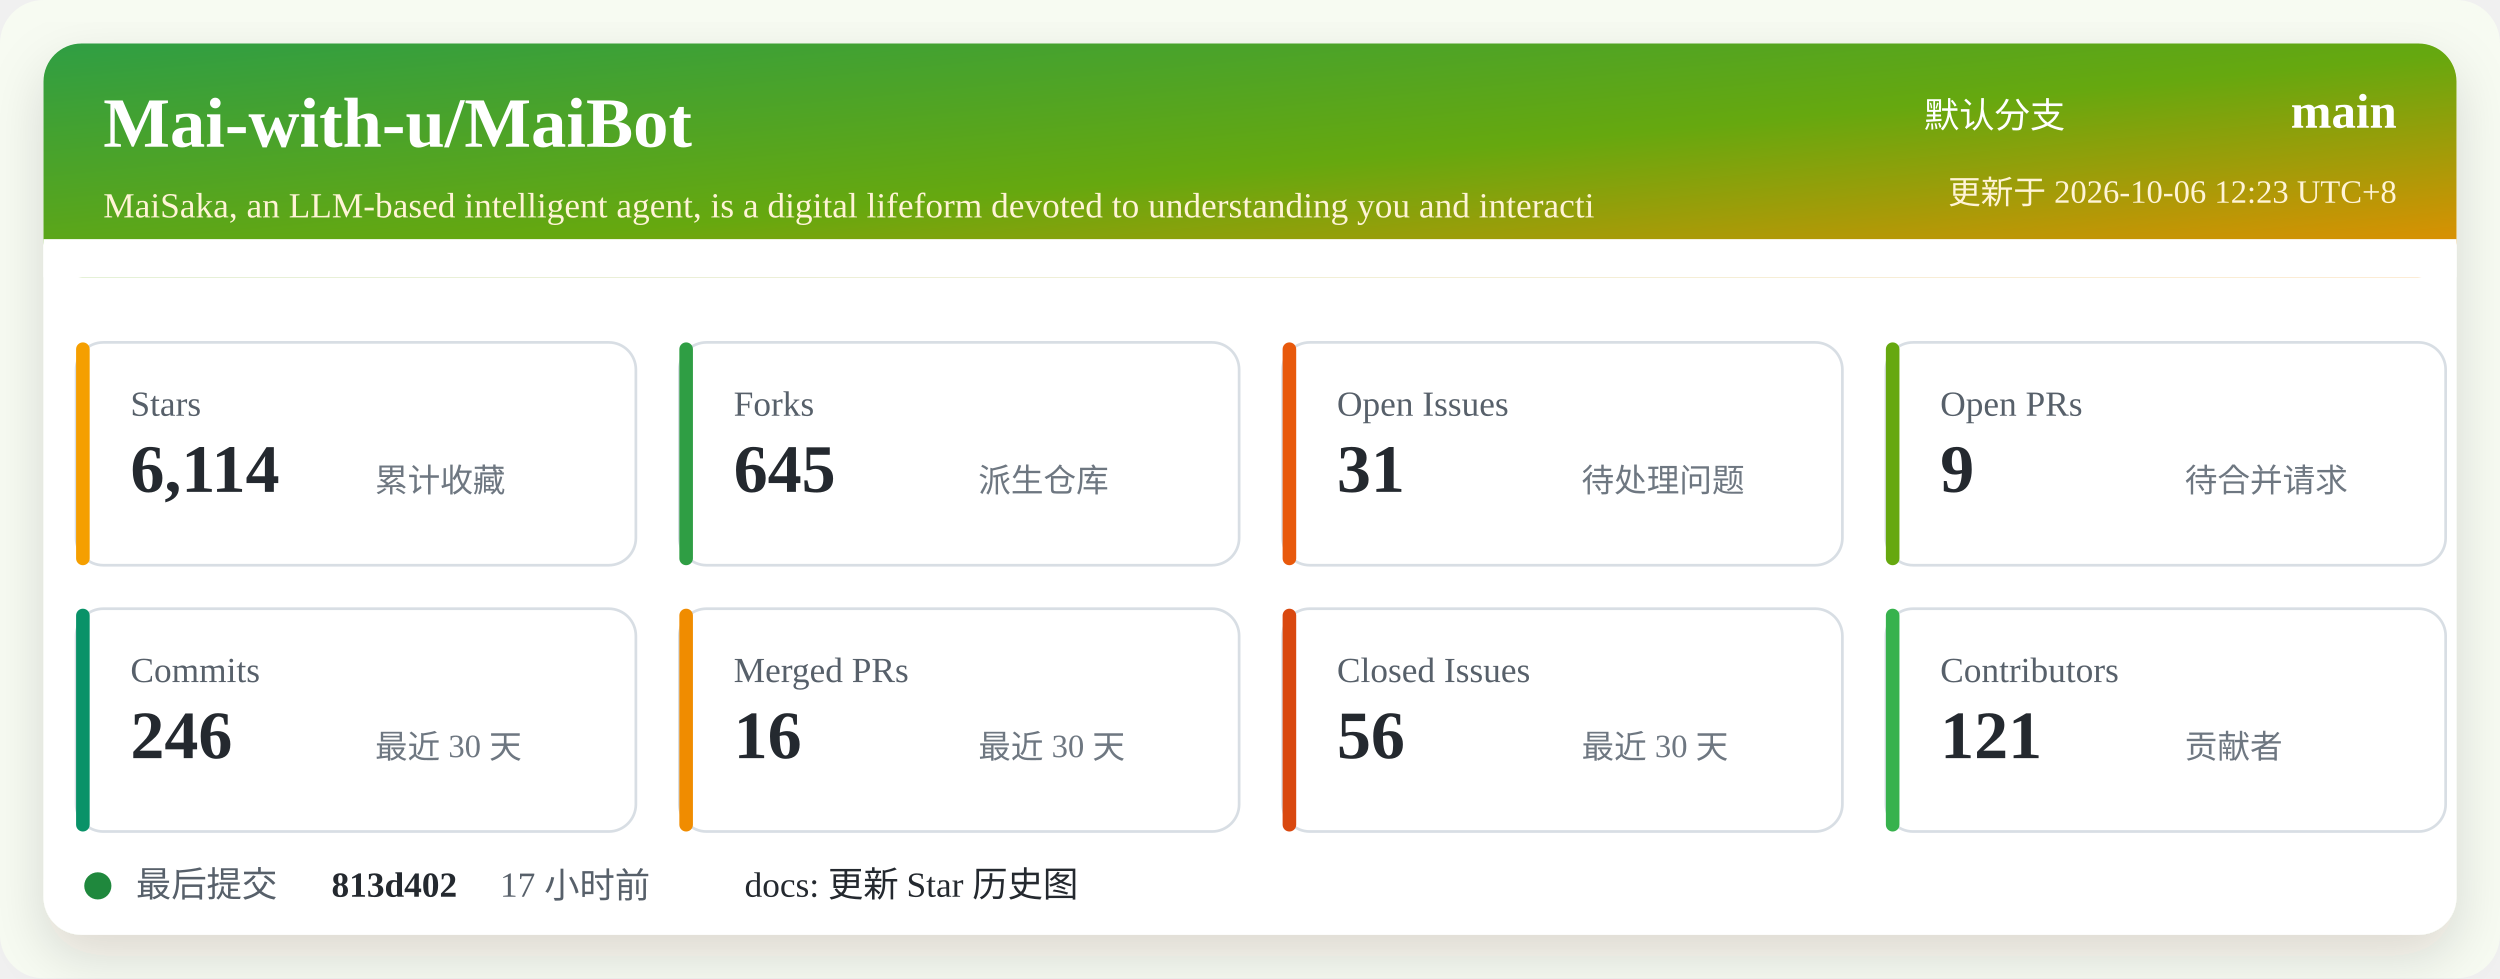
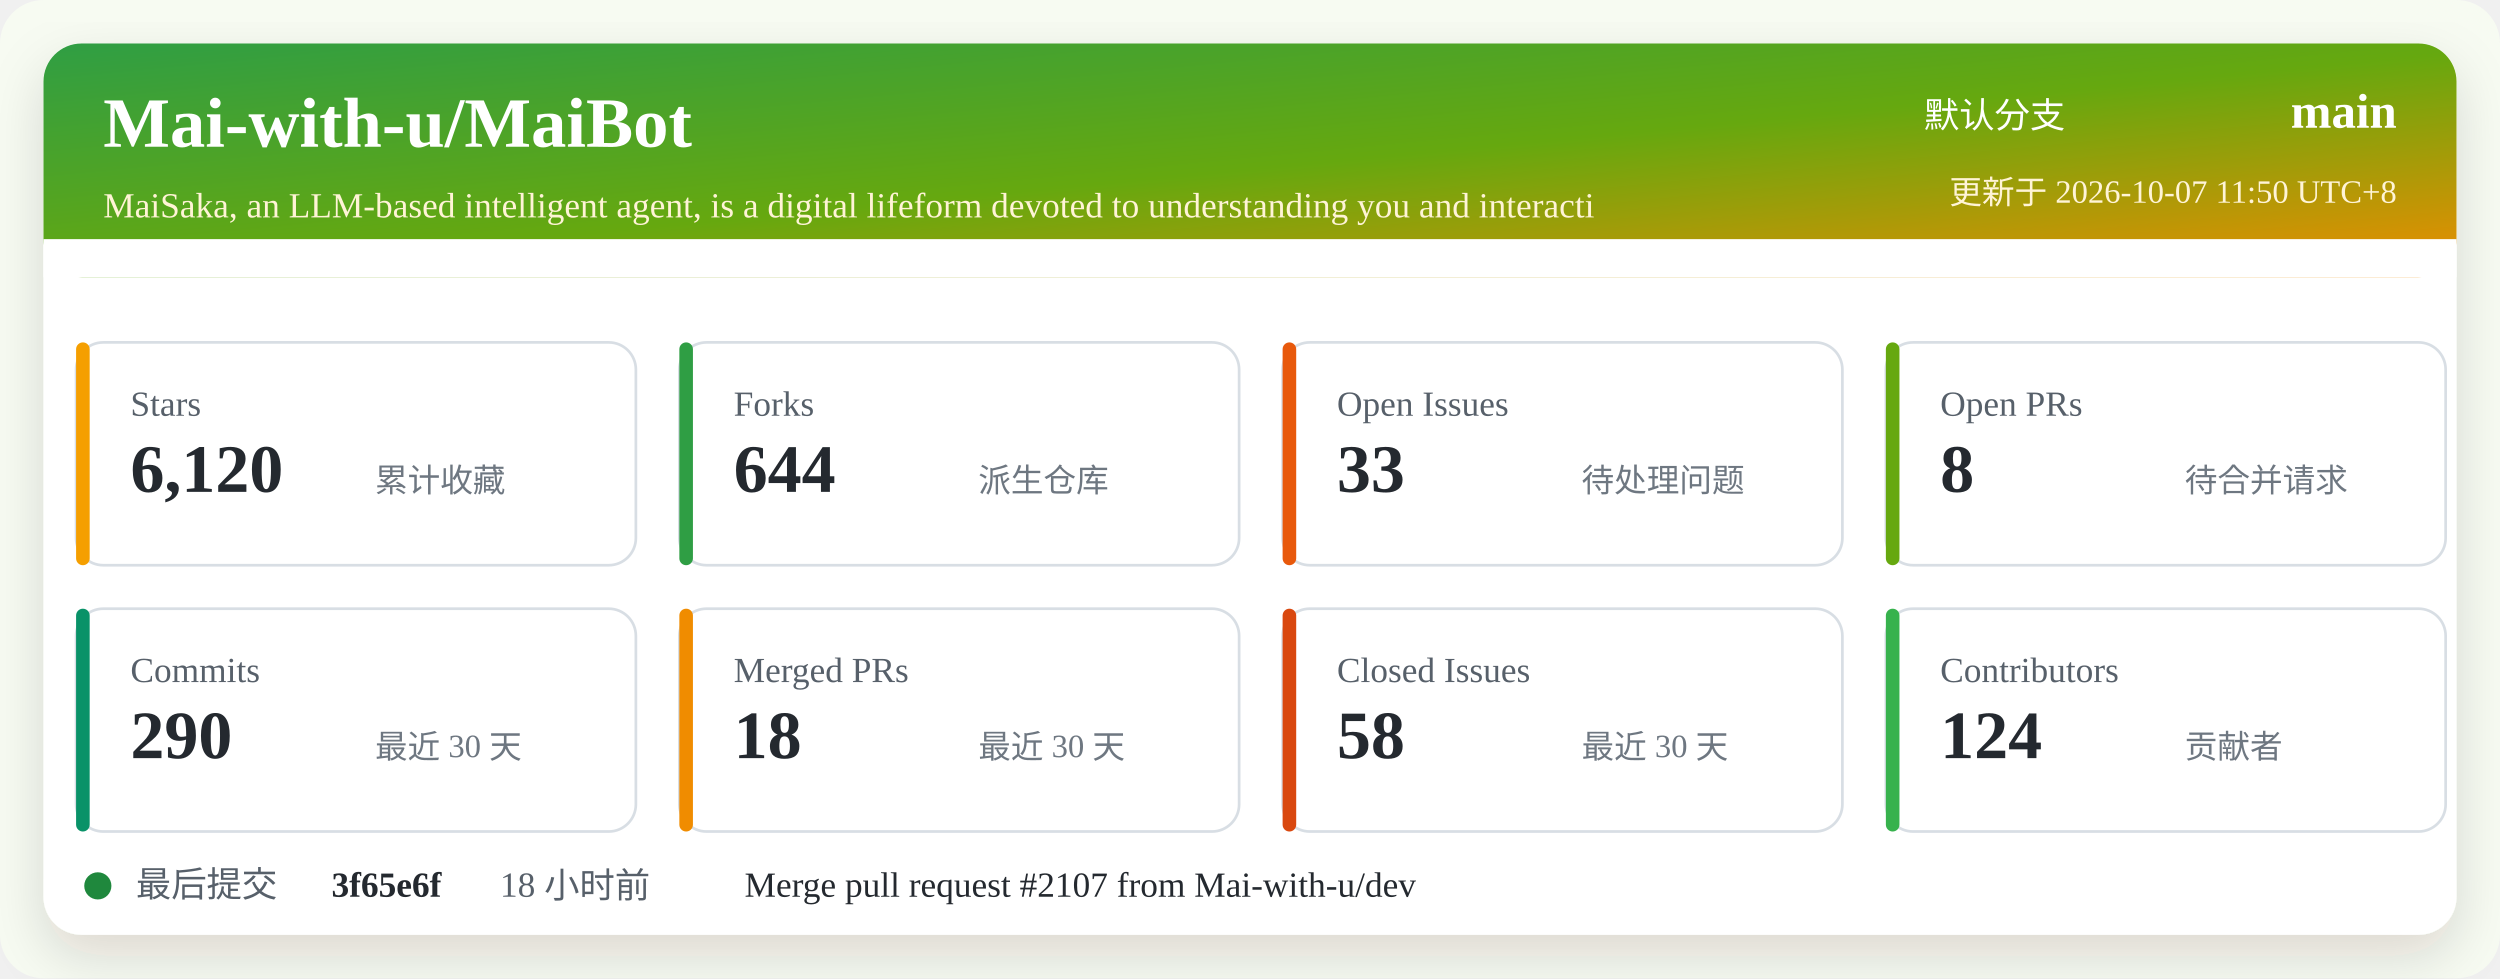
<svg xmlns="http://www.w3.org/2000/svg" width="920" height="360" viewBox="0 0 920 360" role="img" aria-labelledby="title desc">
  <defs>
    <linearGradient id="header" x1="0" x2="1" y1="0" y2="1">
      <stop offset="0%" stop-color="#2f9e44" />
      <stop offset="52%" stop-color="#66a80f" />
      <stop offset="100%" stop-color="#f08c00" />
    </linearGradient>
    <filter id="shadow" x="-5%" y="-5%" width="110%" height="110%">
      <feDropShadow dx="0" dy="8" stdDeviation="10" flood-color="#2b2318" flood-opacity="0.14" />
    </filter>
  </defs>
  <rect width="920" height="360" rx="16" fill="#f7fbf2" />
  <rect x="16" y="16" width="888" height="328" rx="14" fill="#ffffff" filter="url(#shadow)" />
  <rect x="16" y="16" width="888" height="86" rx="14" fill="url(#header)" />
  <path d="M16 88 H904 V102 H16 Z" fill="#ffffff" />
  <text x="38" y="54" fill="#ffffff" font-size="26" font-weight="700">Mai-with-u/MaiBot</text>
  <text x="38" y="80" fill="#fff4d6" font-size="13">MaiSaka, an LLM-based intelligent agent, is a digital lifeform devoted to understanding you and interacti</text>
  <text x="760" y="47" fill="#ffffff" font-size="13" text-anchor="end">默认分支</text>
  <text x="882" y="47" fill="#ffffff" font-size="18" font-weight="700" text-anchor="end">main</text>
-   <text x="882" y="75" fill="#fff4d6" font-size="12" text-anchor="end">更新于 2026-10-06 12:23 UTC+8</text>
+   <text x="882" y="75" fill="#fff4d6" font-size="12" text-anchor="end">更新于 2026-10-07 11:50 UTC+8</text>
  <g transform="translate(28 126)">
    <rect width="206" height="82" rx="10" fill="#ffffff" stroke="#d8dee4" />
    <rect x="0" y="0" width="5" height="82" rx="2.5" fill="#f59f00" />
    <text x="20" y="27" fill="#57606a" font-size="13">Stars</text>
-     <text x="20" y="55" fill="#24292f" font-size="25" font-weight="700">6,114</text>
+     <text x="20" y="55" fill="#24292f" font-size="25" font-weight="700">6,120</text>
    <text x="110" y="55" fill="#6e7781" font-size="12">累计收藏</text>
  </g>
  <g transform="translate(250 126)">
    <rect width="206" height="82" rx="10" fill="#ffffff" stroke="#d8dee4" />
    <rect x="0" y="0" width="5" height="82" rx="2.5" fill="#2f9e44" />
    <text x="20" y="27" fill="#57606a" font-size="13">Forks</text>
-     <text x="20" y="55" fill="#24292f" font-size="25" font-weight="700">645</text>
+     <text x="20" y="55" fill="#24292f" font-size="25" font-weight="700">644</text>
    <text x="110" y="55" fill="#6e7781" font-size="12">派生仓库</text>
  </g>
  <g transform="translate(472 126)">
    <rect width="206" height="82" rx="10" fill="#ffffff" stroke="#d8dee4" />
    <rect x="0" y="0" width="5" height="82" rx="2.5" fill="#e8590c" />
    <text x="20" y="27" fill="#57606a" font-size="13">Open Issues</text>
-     <text x="20" y="55" fill="#24292f" font-size="25" font-weight="700">31</text>
+     <text x="20" y="55" fill="#24292f" font-size="25" font-weight="700">33</text>
    <text x="110" y="55" fill="#6e7781" font-size="12">待处理问题</text>
  </g>
  <g transform="translate(694 126)">
    <rect width="206" height="82" rx="10" fill="#ffffff" stroke="#d8dee4" />
    <rect x="0" y="0" width="5" height="82" rx="2.5" fill="#66a80f" />
    <text x="20" y="27" fill="#57606a" font-size="13">Open PRs</text>
-     <text x="20" y="55" fill="#24292f" font-size="25" font-weight="700">9</text>
+     <text x="20" y="55" fill="#24292f" font-size="25" font-weight="700">8</text>
    <text x="110" y="55" fill="#6e7781" font-size="12">待合并请求</text>
  </g>
  <g transform="translate(28 224)">
    <rect width="206" height="82" rx="10" fill="#ffffff" stroke="#d8dee4" />
    <rect x="0" y="0" width="5" height="82" rx="2.5" fill="#099268" />
    <text x="20" y="27" fill="#57606a" font-size="13">Commits</text>
-     <text x="20" y="55" fill="#24292f" font-size="25" font-weight="700">246</text>
+     <text x="20" y="55" fill="#24292f" font-size="25" font-weight="700">290</text>
    <text x="110" y="55" fill="#6e7781" font-size="12">最近 30 天</text>
  </g>
  <g transform="translate(250 224)">
    <rect width="206" height="82" rx="10" fill="#ffffff" stroke="#d8dee4" />
    <rect x="0" y="0" width="5" height="82" rx="2.5" fill="#f08c00" />
    <text x="20" y="27" fill="#57606a" font-size="13">Merged PRs</text>
-     <text x="20" y="55" fill="#24292f" font-size="25" font-weight="700">16</text>
+     <text x="20" y="55" fill="#24292f" font-size="25" font-weight="700">18</text>
    <text x="110" y="55" fill="#6e7781" font-size="12">最近 30 天</text>
  </g>
  <g transform="translate(472 224)">
    <rect width="206" height="82" rx="10" fill="#ffffff" stroke="#d8dee4" />
    <rect x="0" y="0" width="5" height="82" rx="2.5" fill="#d9480f" />
    <text x="20" y="27" fill="#57606a" font-size="13">Closed Issues</text>
-     <text x="20" y="55" fill="#24292f" font-size="25" font-weight="700">56</text>
+     <text x="20" y="55" fill="#24292f" font-size="25" font-weight="700">58</text>
    <text x="110" y="55" fill="#6e7781" font-size="12">最近 30 天</text>
  </g>
  <g transform="translate(694 224)">
    <rect width="206" height="82" rx="10" fill="#ffffff" stroke="#d8dee4" />
    <rect x="0" y="0" width="5" height="82" rx="2.5" fill="#37b24d" />
    <text x="20" y="27" fill="#57606a" font-size="13">Contributors</text>
-     <text x="20" y="55" fill="#24292f" font-size="25" font-weight="700">121</text>
+     <text x="20" y="55" fill="#24292f" font-size="25" font-weight="700">124</text>
    <text x="110" y="55" fill="#6e7781" font-size="12">贡献者</text>
  </g>
  <g transform="translate(28 318)">
    <circle cx="8" cy="8" r="5" fill="#1f883d" />
    <text x="22" y="12" fill="#57606a" font-size="13">最后提交</text>
-     <text x="94" y="12" fill="#24292f" font-size="13" font-weight="700">813d402</text>
-     <text x="156" y="12" fill="#57606a" font-size="13">17 小时前</text>
-     <text x="246" y="12" fill="#24292f" font-size="13">docs: 更新 Star 历史图</text>
+     <text x="94" y="12" fill="#24292f" font-size="13" font-weight="700">3f65e6f</text>
+     <text x="156" y="12" fill="#57606a" font-size="13">18 小时前</text>
+     <text x="246" y="12" fill="#24292f" font-size="13">Merge pull request #2107 from Mai-with-u/dev</text>
  </g>
</svg>
